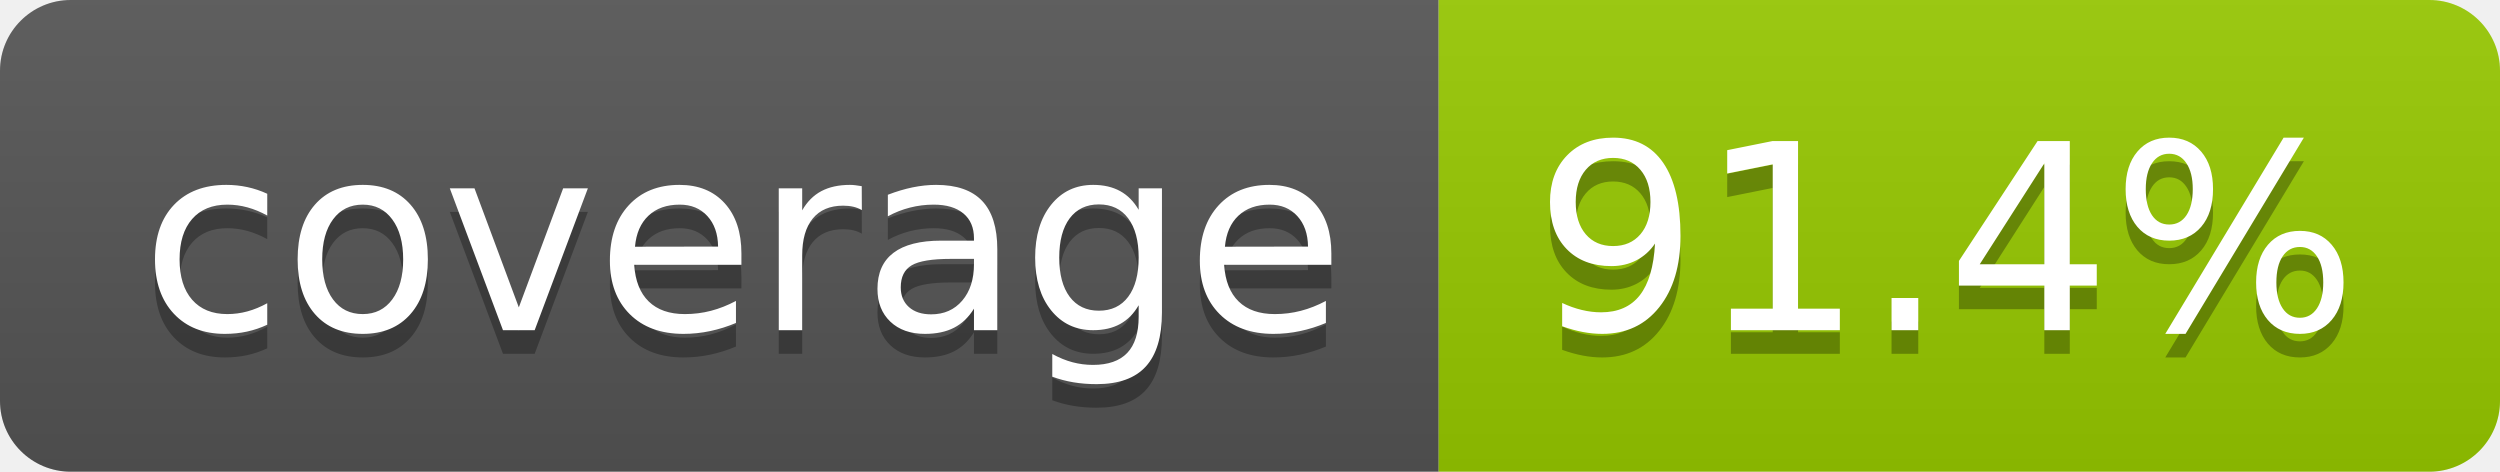
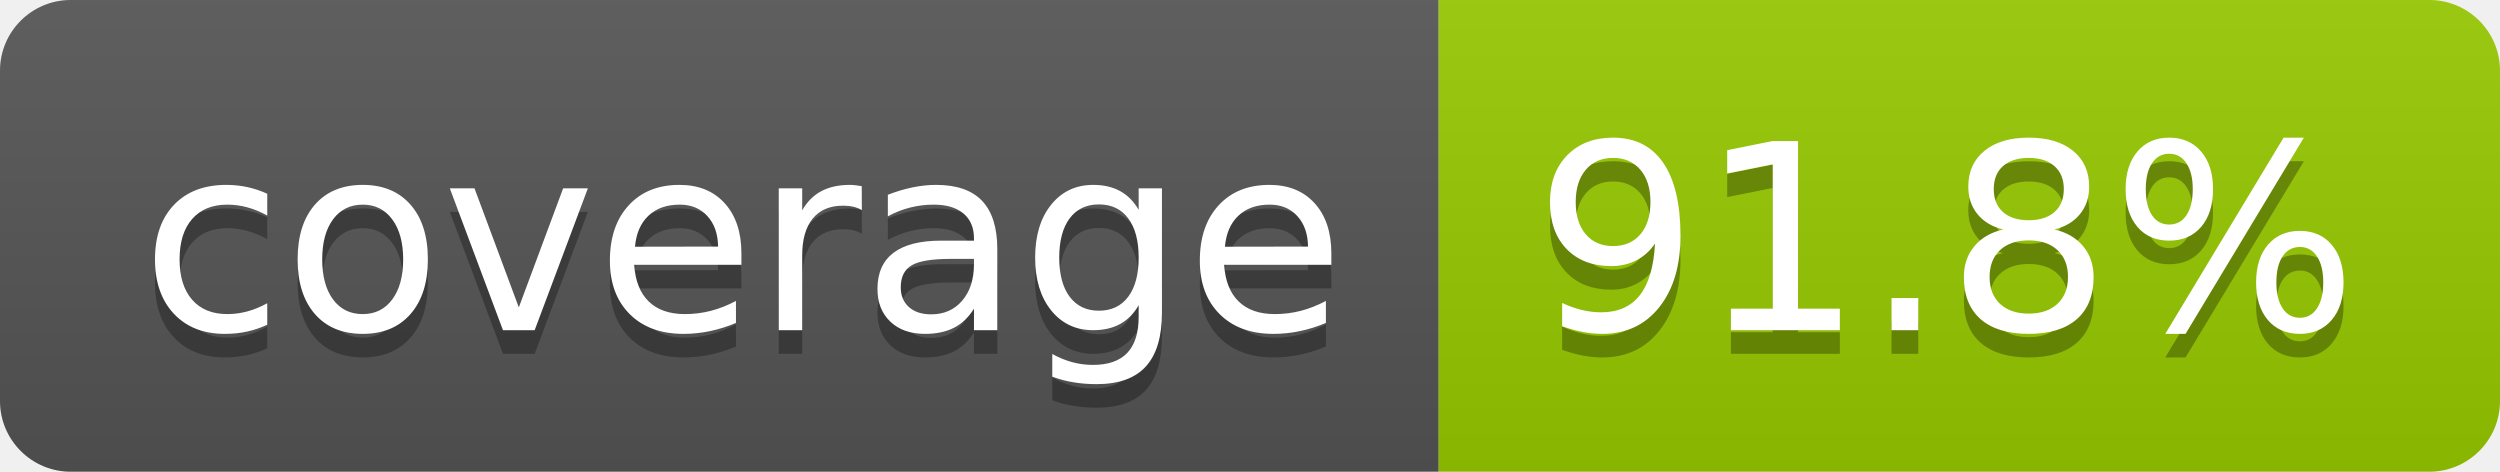
- <svg xmlns="http://www.w3.org/2000/svg" width="106" height="20" role="img" aria-label="coverage: 91.4%">
+ <svg xmlns="http://www.w3.org/2000/svg" width="106" height="20" role="img" aria-label="coverage: 91.8%">
  <linearGradient id="s" x2="0" y2="100%">
    <stop offset="0" stop-color="#bbb" stop-opacity=".1" />
    <stop offset="1" stop-opacity=".1" />
  </linearGradient>
  <clipPath id="r">
    <rect width="106" height="20" rx="3" fill="#fff" />
  </clipPath>
  <g clip-path="url(#r)">
    <rect width="61" height="20" fill="#555" />
    <rect x="61" width="45" height="20" fill="#97ca00" />
    <rect width="106" height="20" fill="url(#s)" />
  </g>
  <g fill="#fff" text-anchor="middle" font-family="Verdana,Geneva,DejaVu Sans,sans-serif" text-rendering="geometricPrecision" font-size="110">
    <text aria-hidden="true" x="315" y="150" fill="#010101" fill-opacity=".3" transform="scale(.1)" textLength="510">coverage</text>
    <text x="315" y="140" transform="scale(.1)" fill="#fff" textLength="510">coverage</text>
-     <text aria-hidden="true" x="825" y="150" fill="#010101" fill-opacity=".3" transform="scale(.1)" textLength="350">91.4%</text>
-     <text x="825" y="140" transform="scale(.1)" fill="#fff" textLength="350">91.4%</text>
+     <text aria-hidden="true" x="825" y="150" fill="#010101" fill-opacity=".3" transform="scale(.1)" textLength="350">91.8%</text>
+     <text x="825" y="140" transform="scale(.1)" fill="#fff" textLength="350">91.8%</text>
  </g>
</svg>
